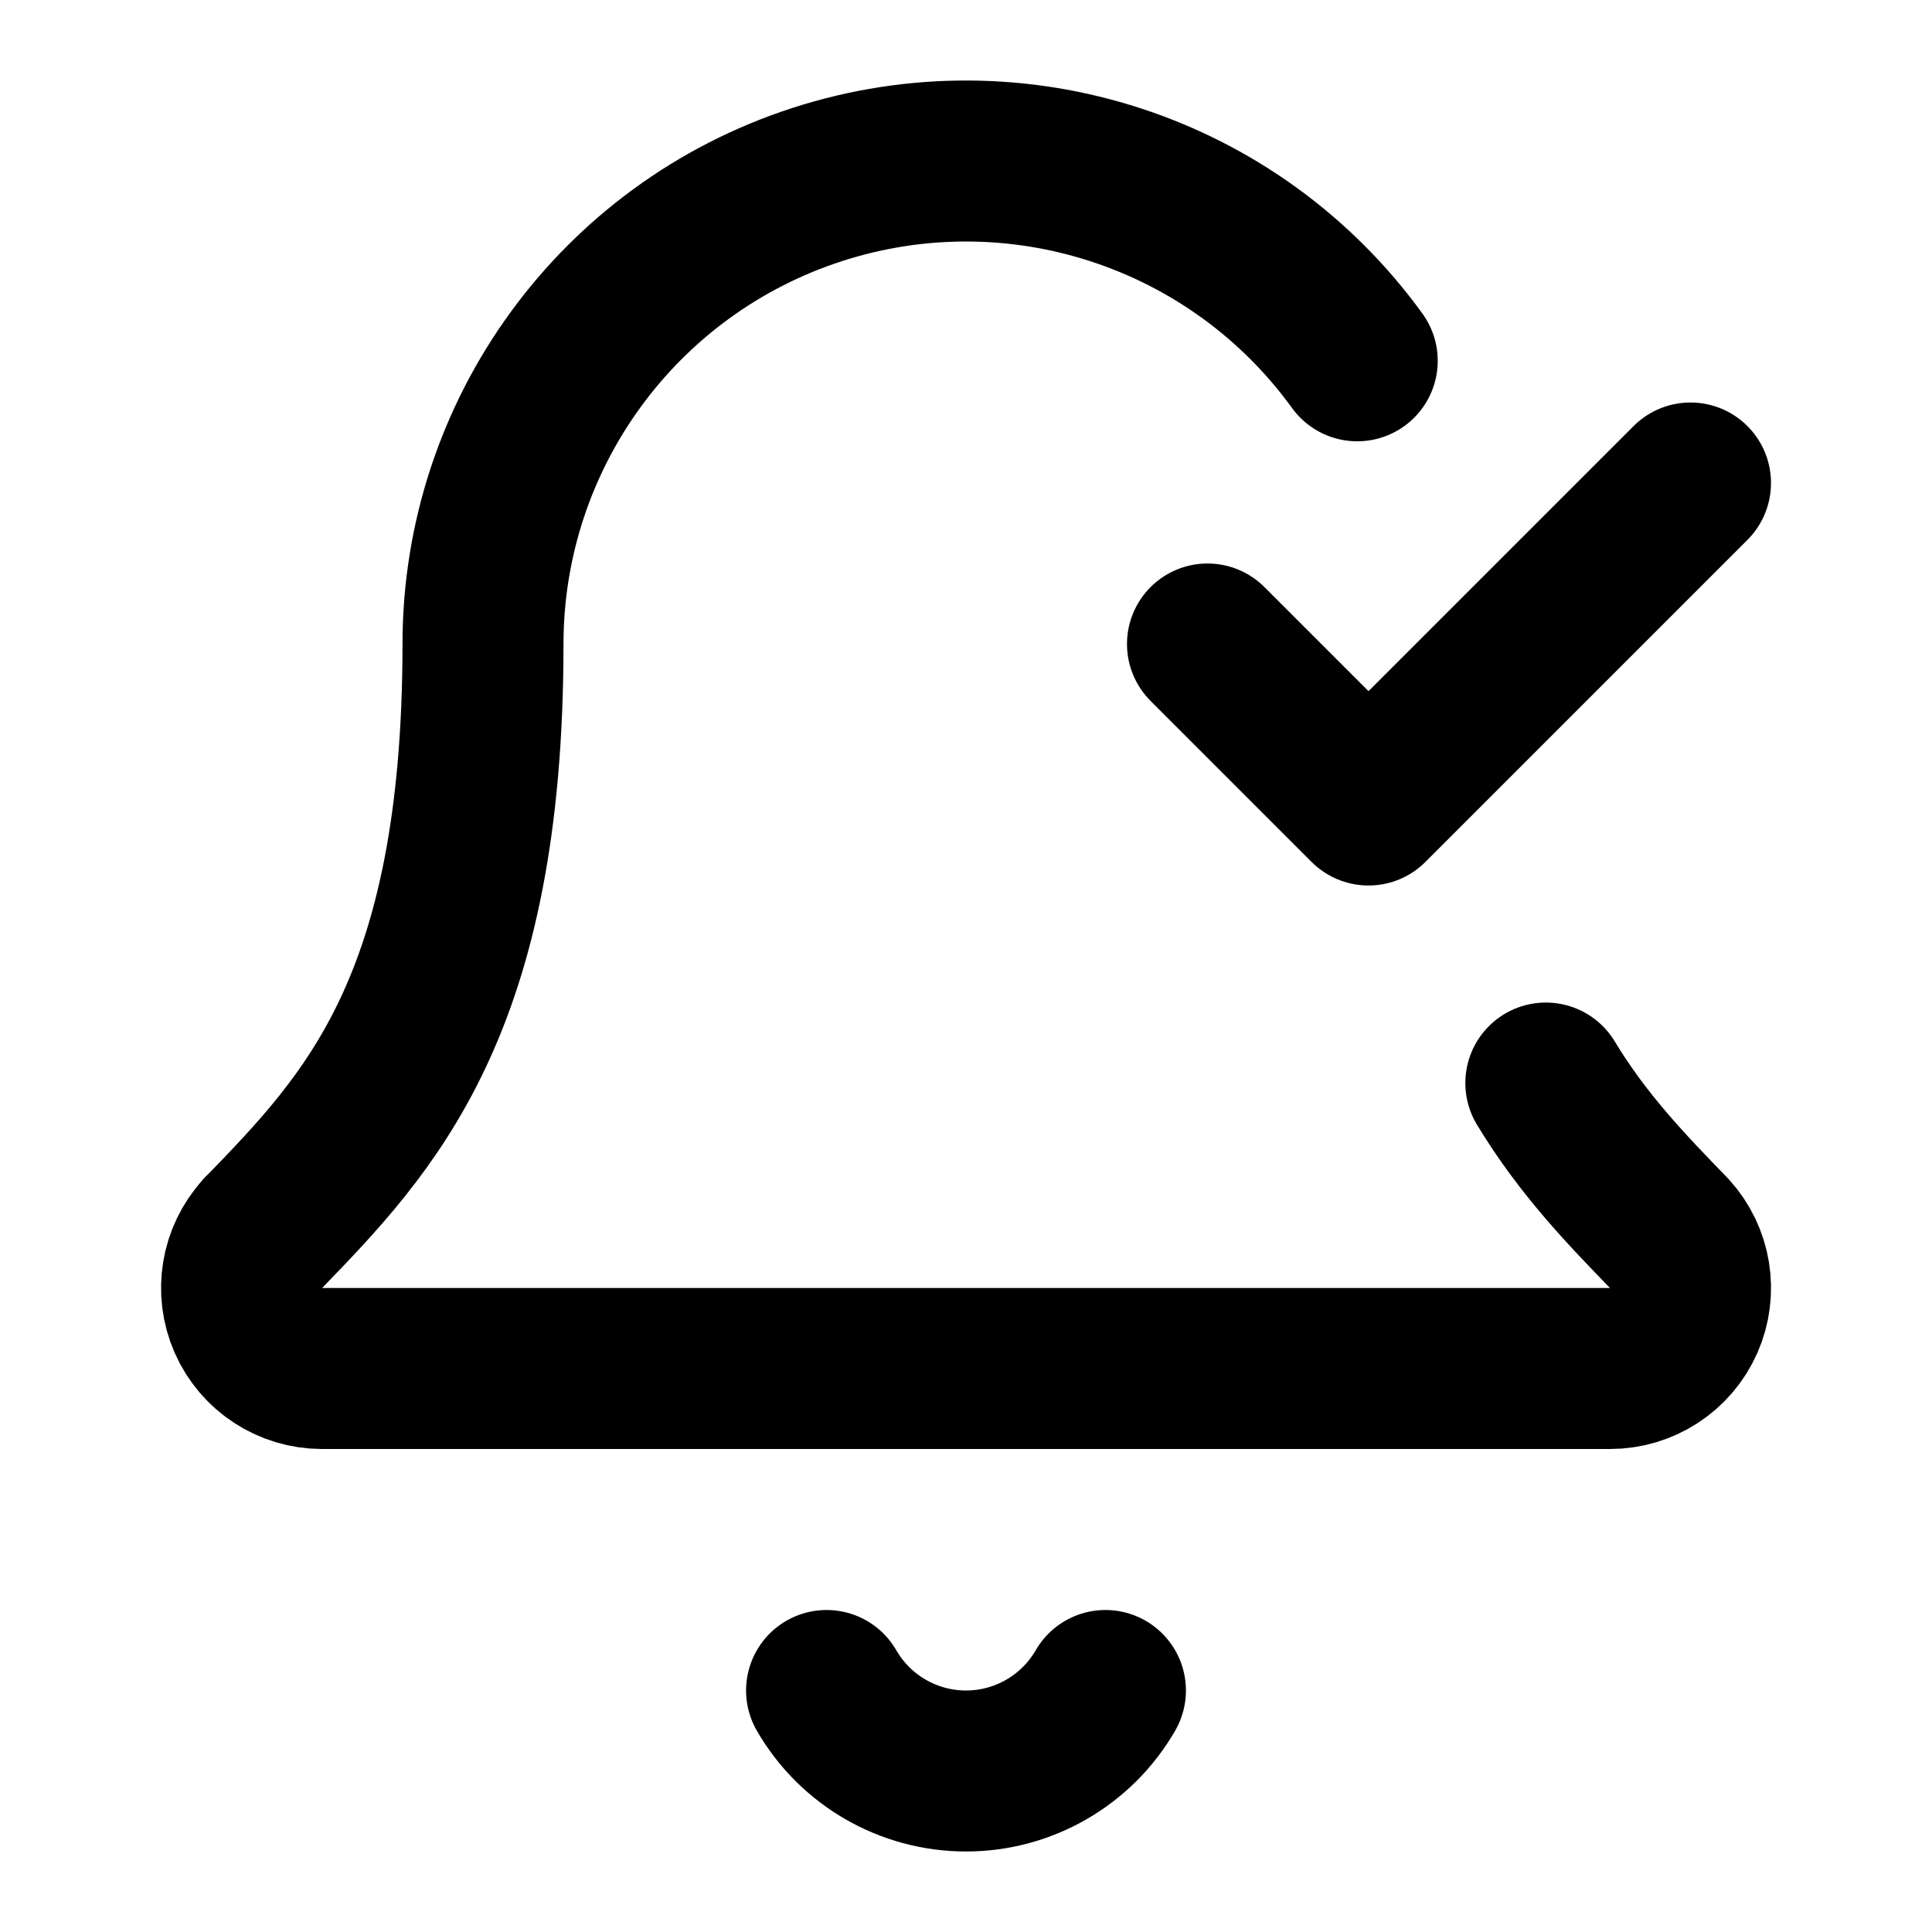
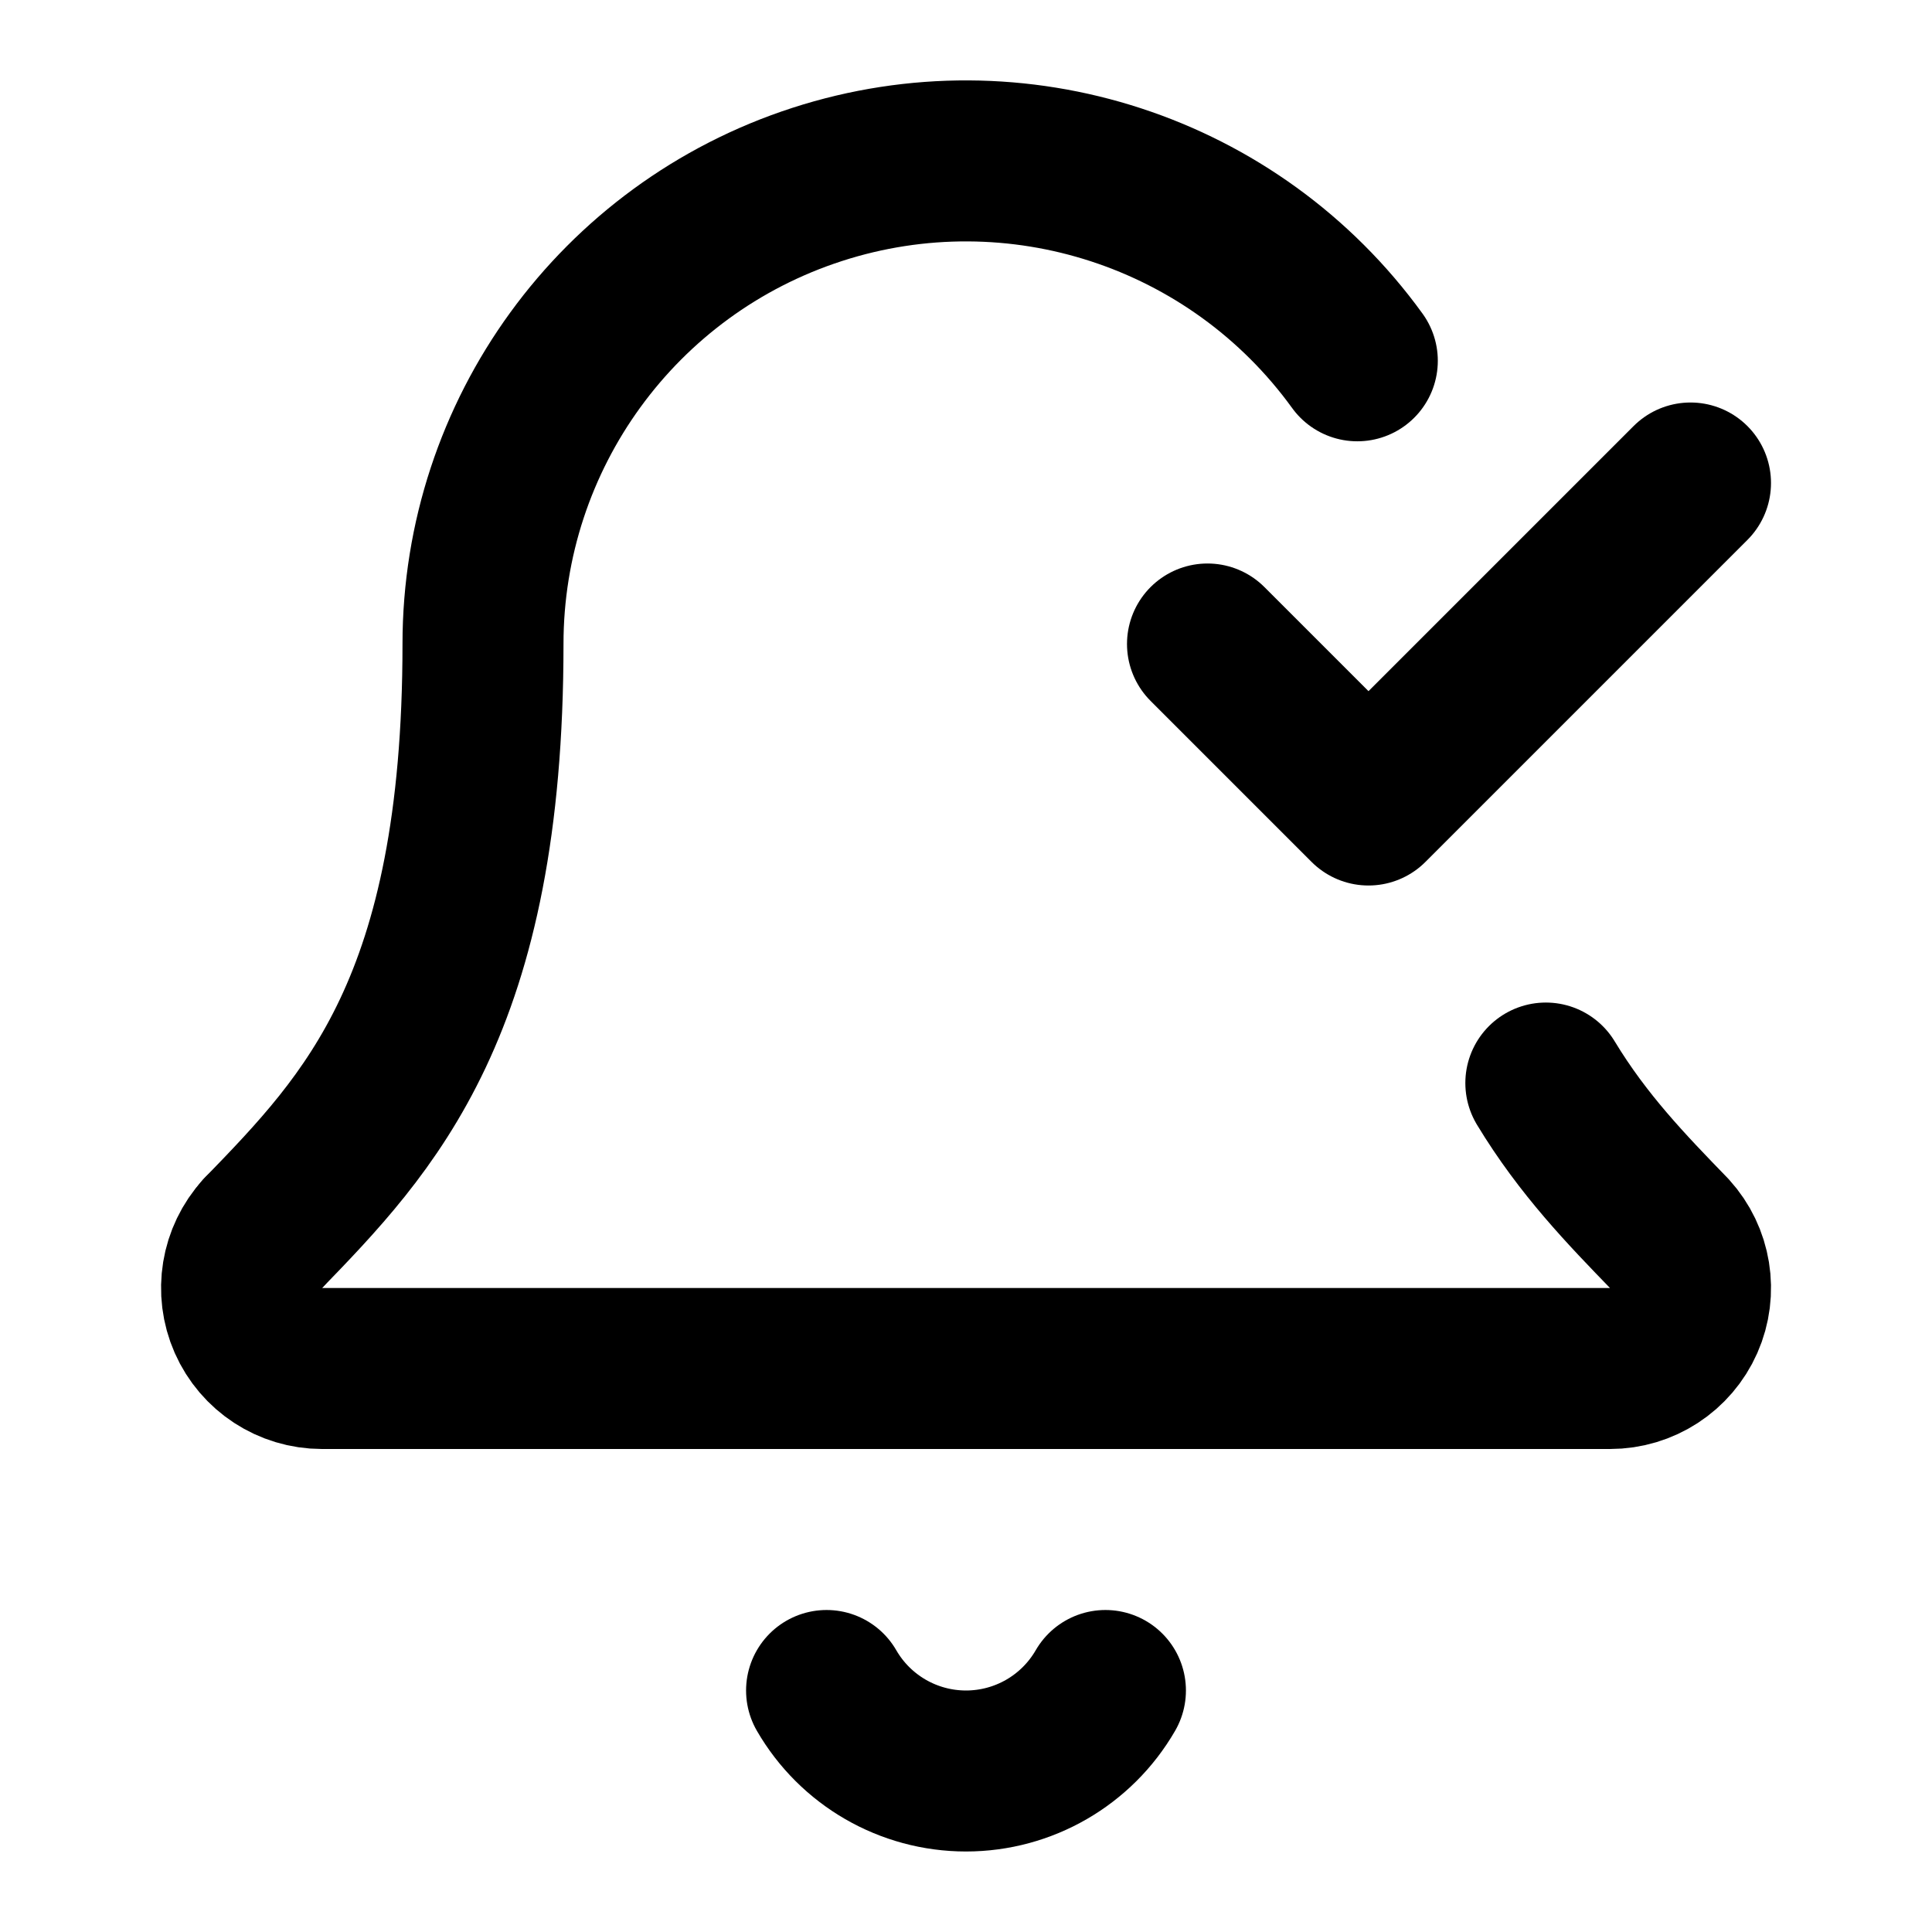
<svg xmlns="http://www.w3.org/2000/svg" width="24" height="24" viewBox="0 0 24 24" fill="none" stroke="currentColor" stroke-width="2" stroke-linecap="round" stroke-linejoin="round">
  <path d="M10.268 21a2 2 0 0 0 3.464 0" />
  <path d="m15 8 2 2 4-4" />
-   <path d="M16.86 4.482A6 6 0 0 0 6 8c0 4.499-1.411 5.956-2.738 7.326" />
-   <path d="M3.262 15.326A1 1 0 0 0 4 17h16a1 1 0 0 0 .74-1.673c-.531-.548-1.075-1.109-1.537-1.873" />
+   <path d="M16.861 4.482A6 6 0 0 0 6 8C6 12.499 4.589 13.956 3.262 15.326" />
+   <path d="M3.262 15.326A1 1 0 0 0 4 17H20A1 1 0 0 0 20.74 15.327C20.209 14.779 19.665 14.218 19.203 13.454" />
</svg>
